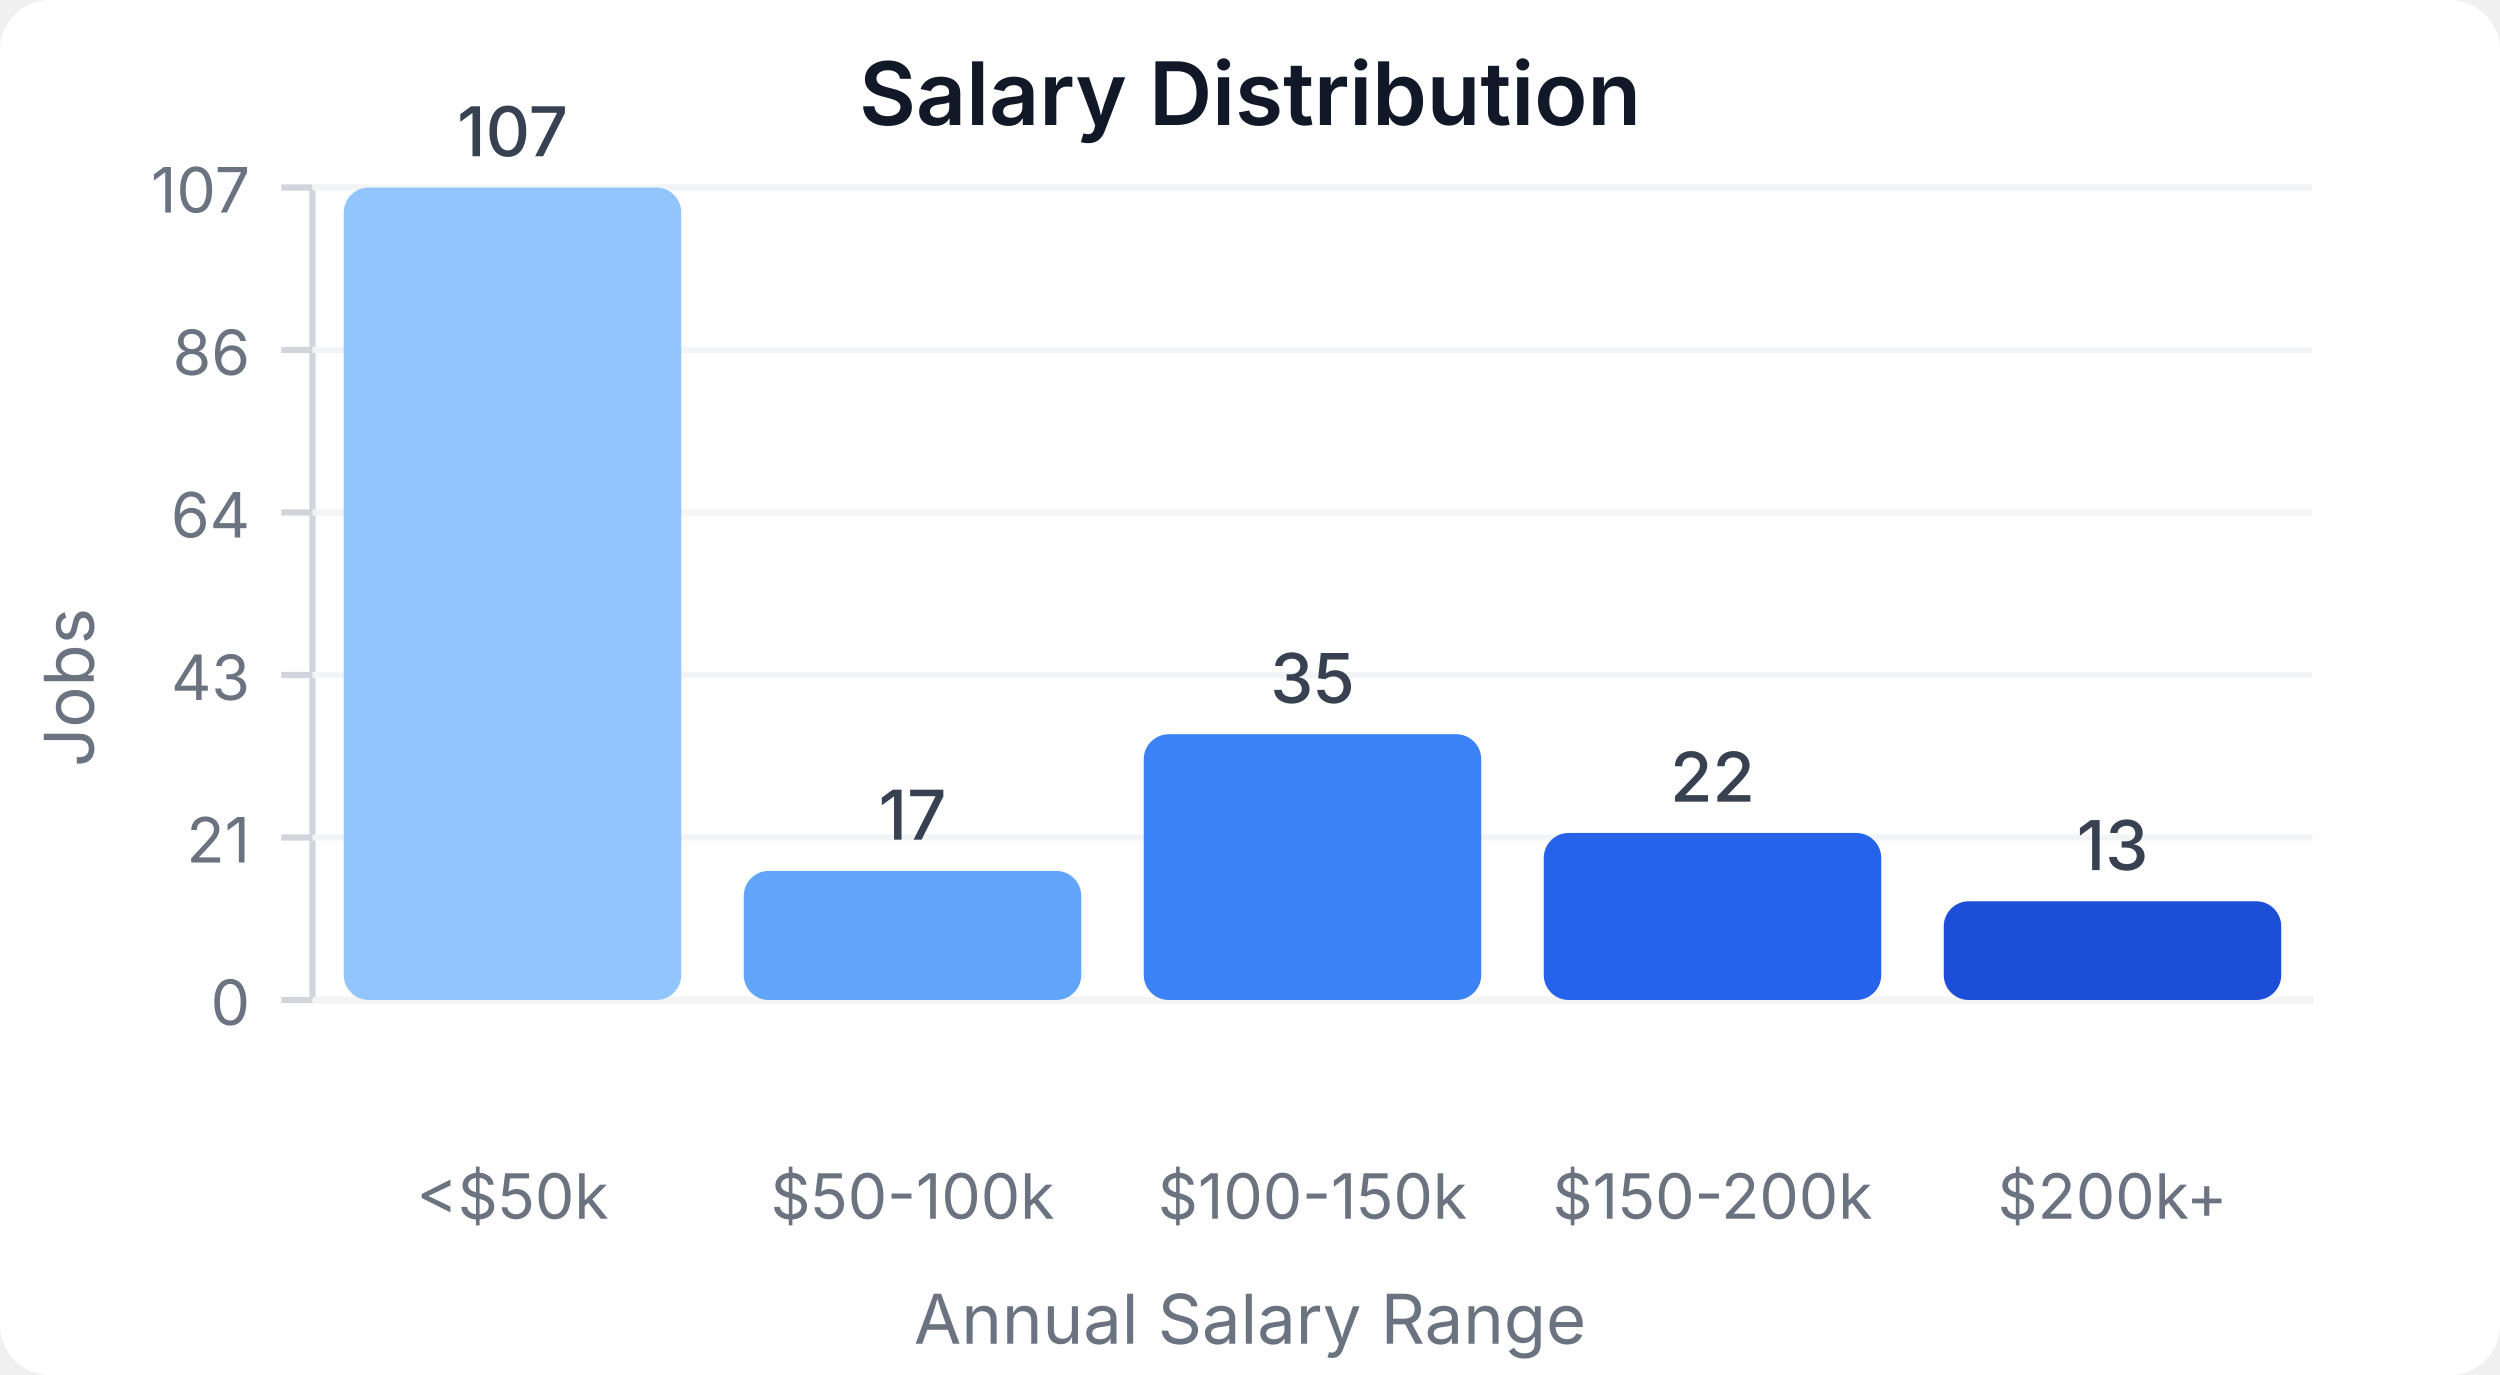
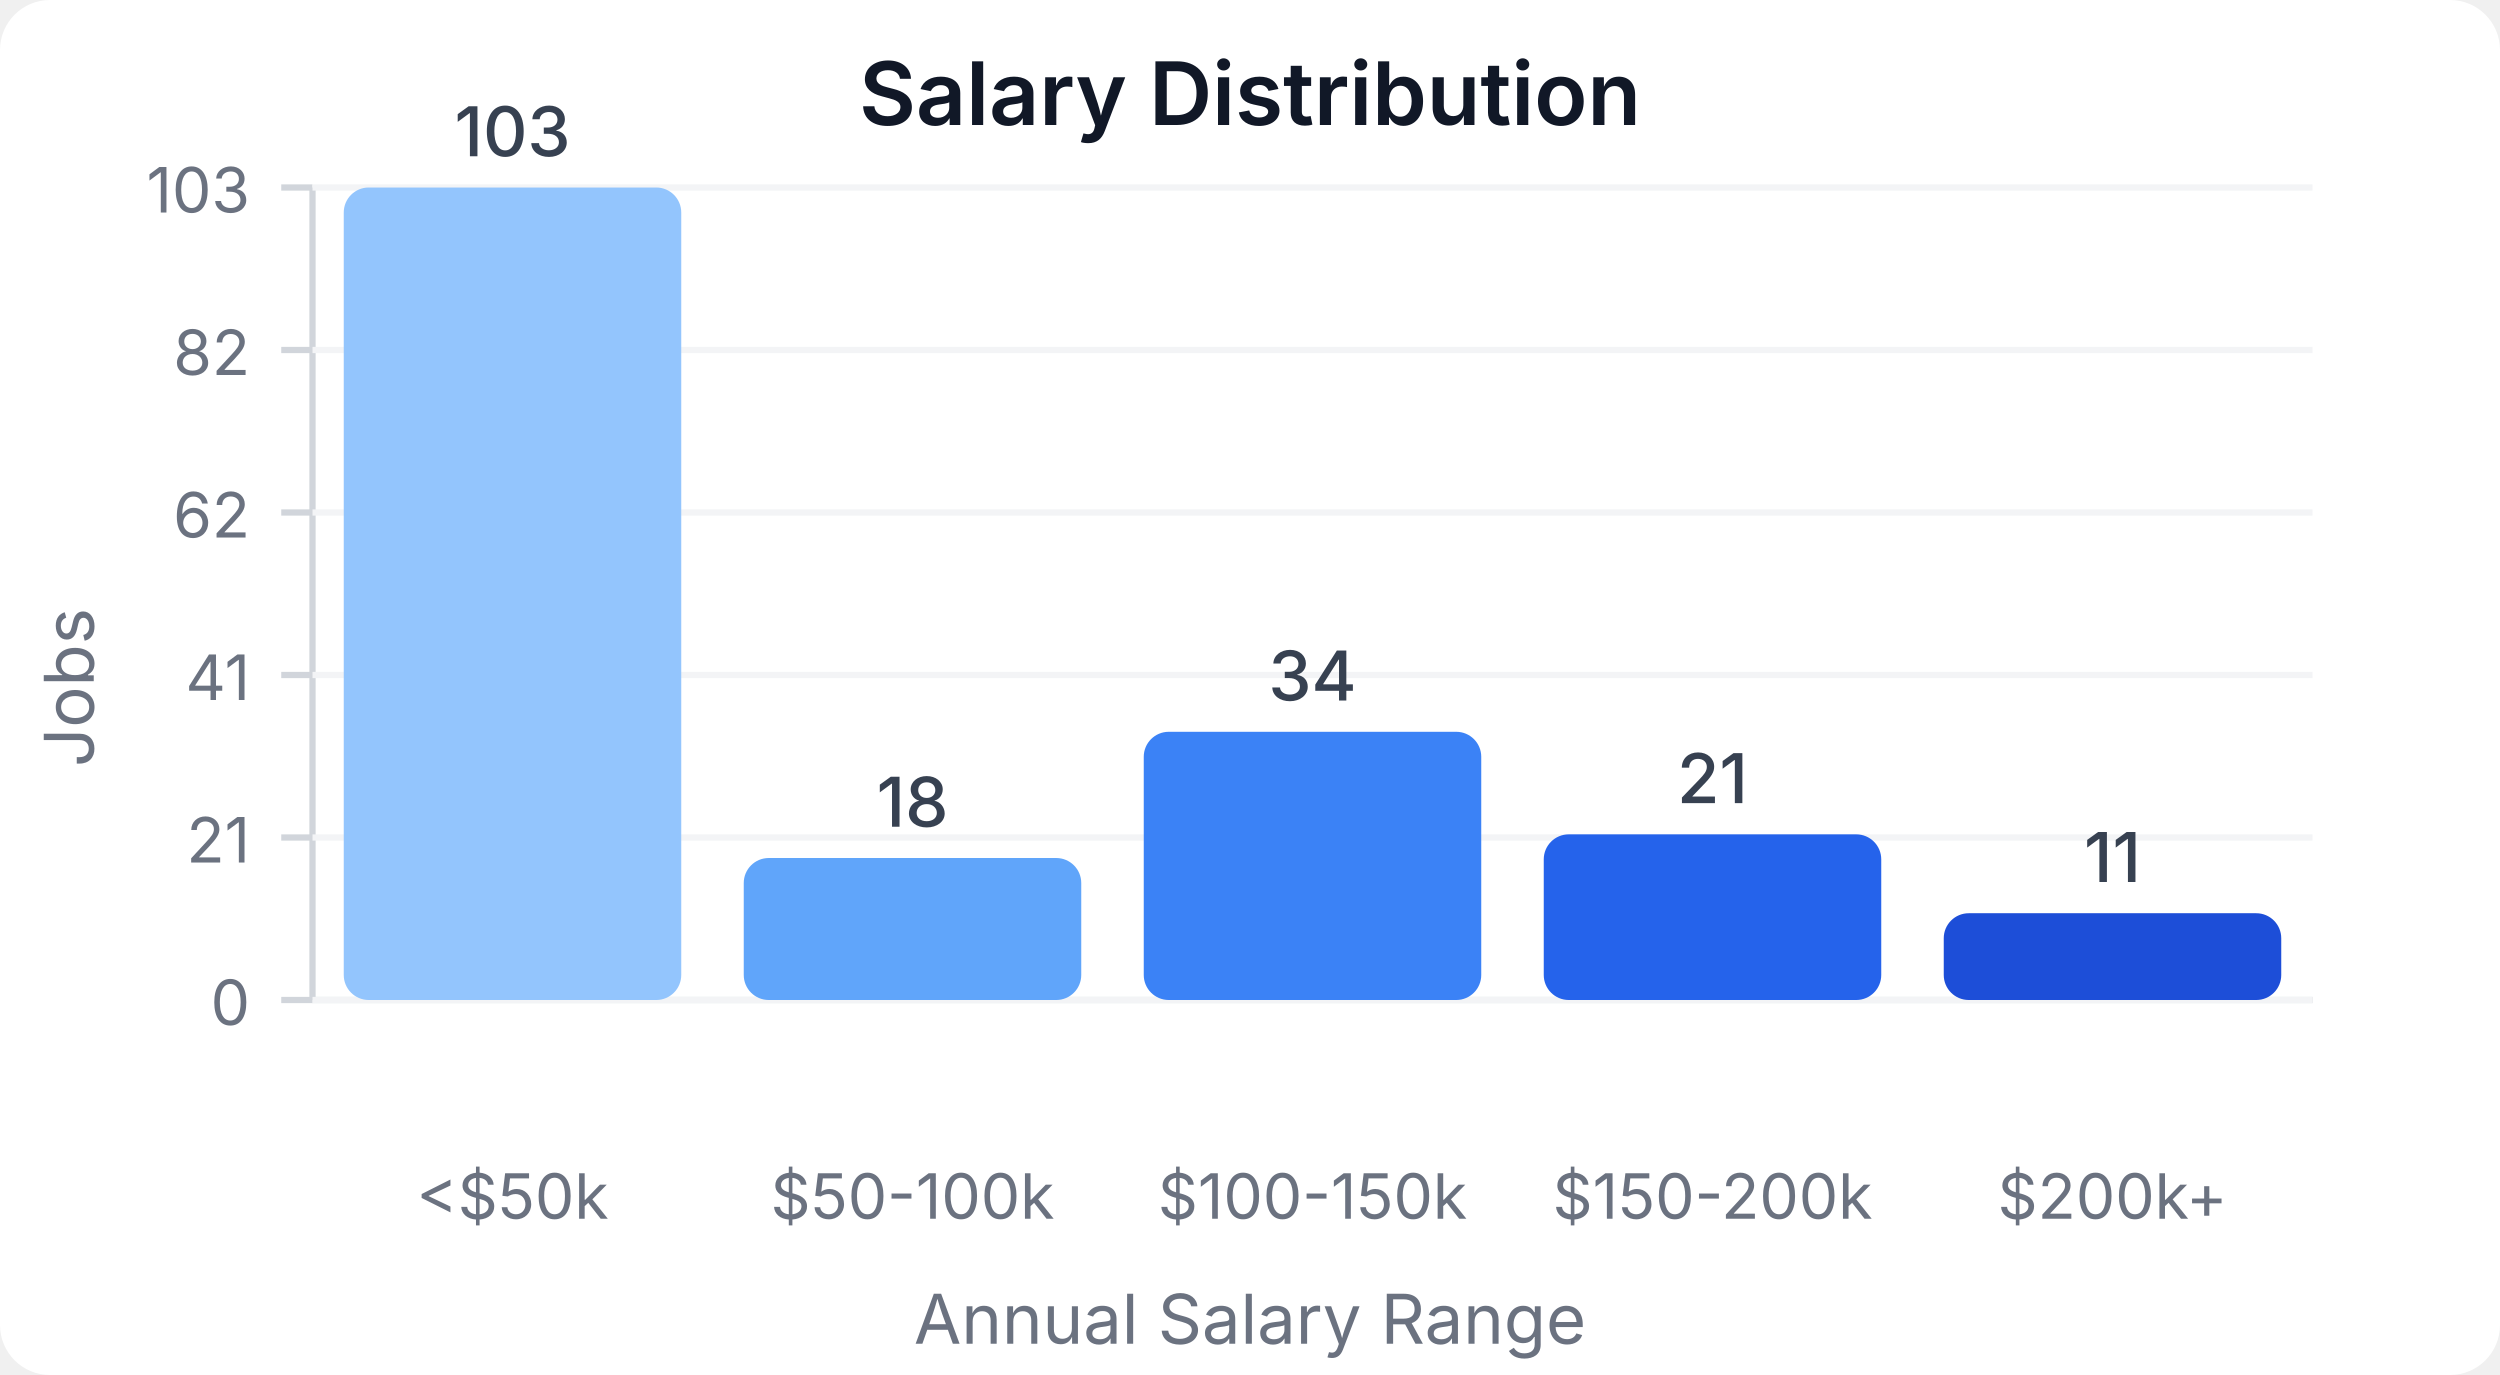
<svg xmlns="http://www.w3.org/2000/svg" width="400" height="220" viewBox="0 0 400 220">
  <style>
    text { font-family: system-ui, -apple-system, sans-serif; }
  </style>
  <rect width="400" height="220" fill="#ffffff" rx="8" />
  <text x="200" y="20" text-anchor="middle" font-size="14" font-weight="600" fill="#111827">Salary Distribution</text>
  <line x1="50" y1="30" x2="50" y2="160" stroke="#d1d5db" stroke-width="1" />
  <line x1="50" y1="160" x2="370" y2="160" stroke="#d1d5db" stroke-width="1" />
  <line x1="45" y1="160" x2="50" y2="160" stroke="#d1d5db" stroke-width="1" />
  <text x="40" y="164" text-anchor="end" font-size="10" fill="#6b7280">0</text>
  <line x1="50" y1="160" x2="370" y2="160" stroke="#f3f4f6" stroke-width="1" />
  <line x1="45" y1="134" x2="50" y2="134" stroke="#d1d5db" stroke-width="1" />
  <text x="40" y="138" text-anchor="end" font-size="10" fill="#6b7280">21</text>
  <line x1="50" y1="134" x2="370" y2="134" stroke="#f3f4f6" stroke-width="1" />
  <line x1="45" y1="108" x2="50" y2="108" stroke="#d1d5db" stroke-width="1" />
-   <text x="40" y="112" text-anchor="end" font-size="10" fill="#6b7280">43</text>
+   <text x="40" y="112" text-anchor="end" font-size="10" fill="#6b7280">41</text>
  <line x1="50" y1="108" x2="370" y2="108" stroke="#f3f4f6" stroke-width="1" />
  <line x1="45" y1="82" x2="50" y2="82" stroke="#d1d5db" stroke-width="1" />
-   <text x="40" y="86" text-anchor="end" font-size="10" fill="#6b7280">64</text>
+   <text x="40" y="86" text-anchor="end" font-size="10" fill="#6b7280">62</text>
  <line x1="50" y1="82" x2="370" y2="82" stroke="#f3f4f6" stroke-width="1" />
  <line x1="45" y1="56" x2="50" y2="56" stroke="#d1d5db" stroke-width="1" />
-   <text x="40" y="60" text-anchor="end" font-size="10" fill="#6b7280">86</text>
+   <text x="40" y="60" text-anchor="end" font-size="10" fill="#6b7280">82</text>
  <line x1="50" y1="56" x2="370" y2="56" stroke="#f3f4f6" stroke-width="1" />
  <line x1="45" y1="30" x2="50" y2="30" stroke="#d1d5db" stroke-width="1" />
-   <text x="40" y="34" text-anchor="end" font-size="10" fill="#6b7280">107</text>
+   <text x="40" y="34" text-anchor="end" font-size="10" fill="#6b7280">103</text>
  <line x1="50" y1="30" x2="370" y2="30" stroke="#f3f4f6" stroke-width="1" />
  <rect x="55" y="30" width="54" height="130" fill="#93c5fd" rx="4" />
-   <text x="82" y="25" text-anchor="middle" font-size="11" fill="#374151" font-weight="500">107</text>
+   <text x="82" y="25" text-anchor="middle" font-size="11" fill="#374151" font-weight="500">103</text>
  <text x="82" y="195" text-anchor="middle" font-size="10" fill="#6b7280">&lt;$50k</text>
-   <rect x="119" y="139.346" width="54" height="20.654" fill="#60a5fa" rx="4" />
-   <text x="146" y="134.346" text-anchor="middle" font-size="11" fill="#374151" font-weight="500">17</text>
+   <rect x="119" y="137.282" width="54" height="22.718" fill="#60a5fa" rx="4" />
+   <text x="146" y="132.282" text-anchor="middle" font-size="11" fill="#374151" font-weight="500">18</text>
  <text x="146" y="195" text-anchor="middle" font-size="10" fill="#6b7280">$50-100k</text>
-   <rect x="183" y="117.477" width="54" height="42.523" fill="#3b82f6" rx="4" />
-   <text x="210" y="112.477" text-anchor="middle" font-size="11" fill="#374151" font-weight="500">35</text>
+   <rect x="183" y="117.087" width="54" height="42.913" fill="#3b82f6" rx="4" />
+   <text x="210" y="112.087" text-anchor="middle" font-size="11" fill="#374151" font-weight="500">34</text>
  <text x="210" y="195" text-anchor="middle" font-size="10" fill="#6b7280">$100-150k</text>
-   <rect x="247" y="133.271" width="54" height="26.729" fill="#2563eb" rx="4" />
-   <text x="274" y="128.271" text-anchor="middle" font-size="11" fill="#374151" font-weight="500">22</text>
+   <rect x="247" y="133.495" width="54" height="26.505" fill="#2563eb" rx="4" />
+   <text x="274" y="128.495" text-anchor="middle" font-size="11" fill="#374151" font-weight="500">21</text>
  <text x="274" y="195" text-anchor="middle" font-size="10" fill="#6b7280">$150-200k</text>
-   <rect x="311" y="144.206" width="54" height="15.794" fill="#1d4ed8" rx="4" />
-   <text x="338" y="139.206" text-anchor="middle" font-size="11" fill="#374151" font-weight="500">13</text>
+   <rect x="311" y="146.117" width="54" height="13.883" fill="#1d4ed8" rx="4" />
+   <text x="338" y="141.117" text-anchor="middle" font-size="11" fill="#374151" font-weight="500">11</text>
  <text x="338" y="195" text-anchor="middle" font-size="10" fill="#6b7280">$200k+</text>
  <text x="15" y="110" text-anchor="middle" font-size="11" fill="#6b7280" transform="rotate(-90, 15, 110)">Jobs</text>
  <text x="200" y="215" text-anchor="middle" font-size="11" fill="#6b7280">Annual Salary Range</text>
</svg>
